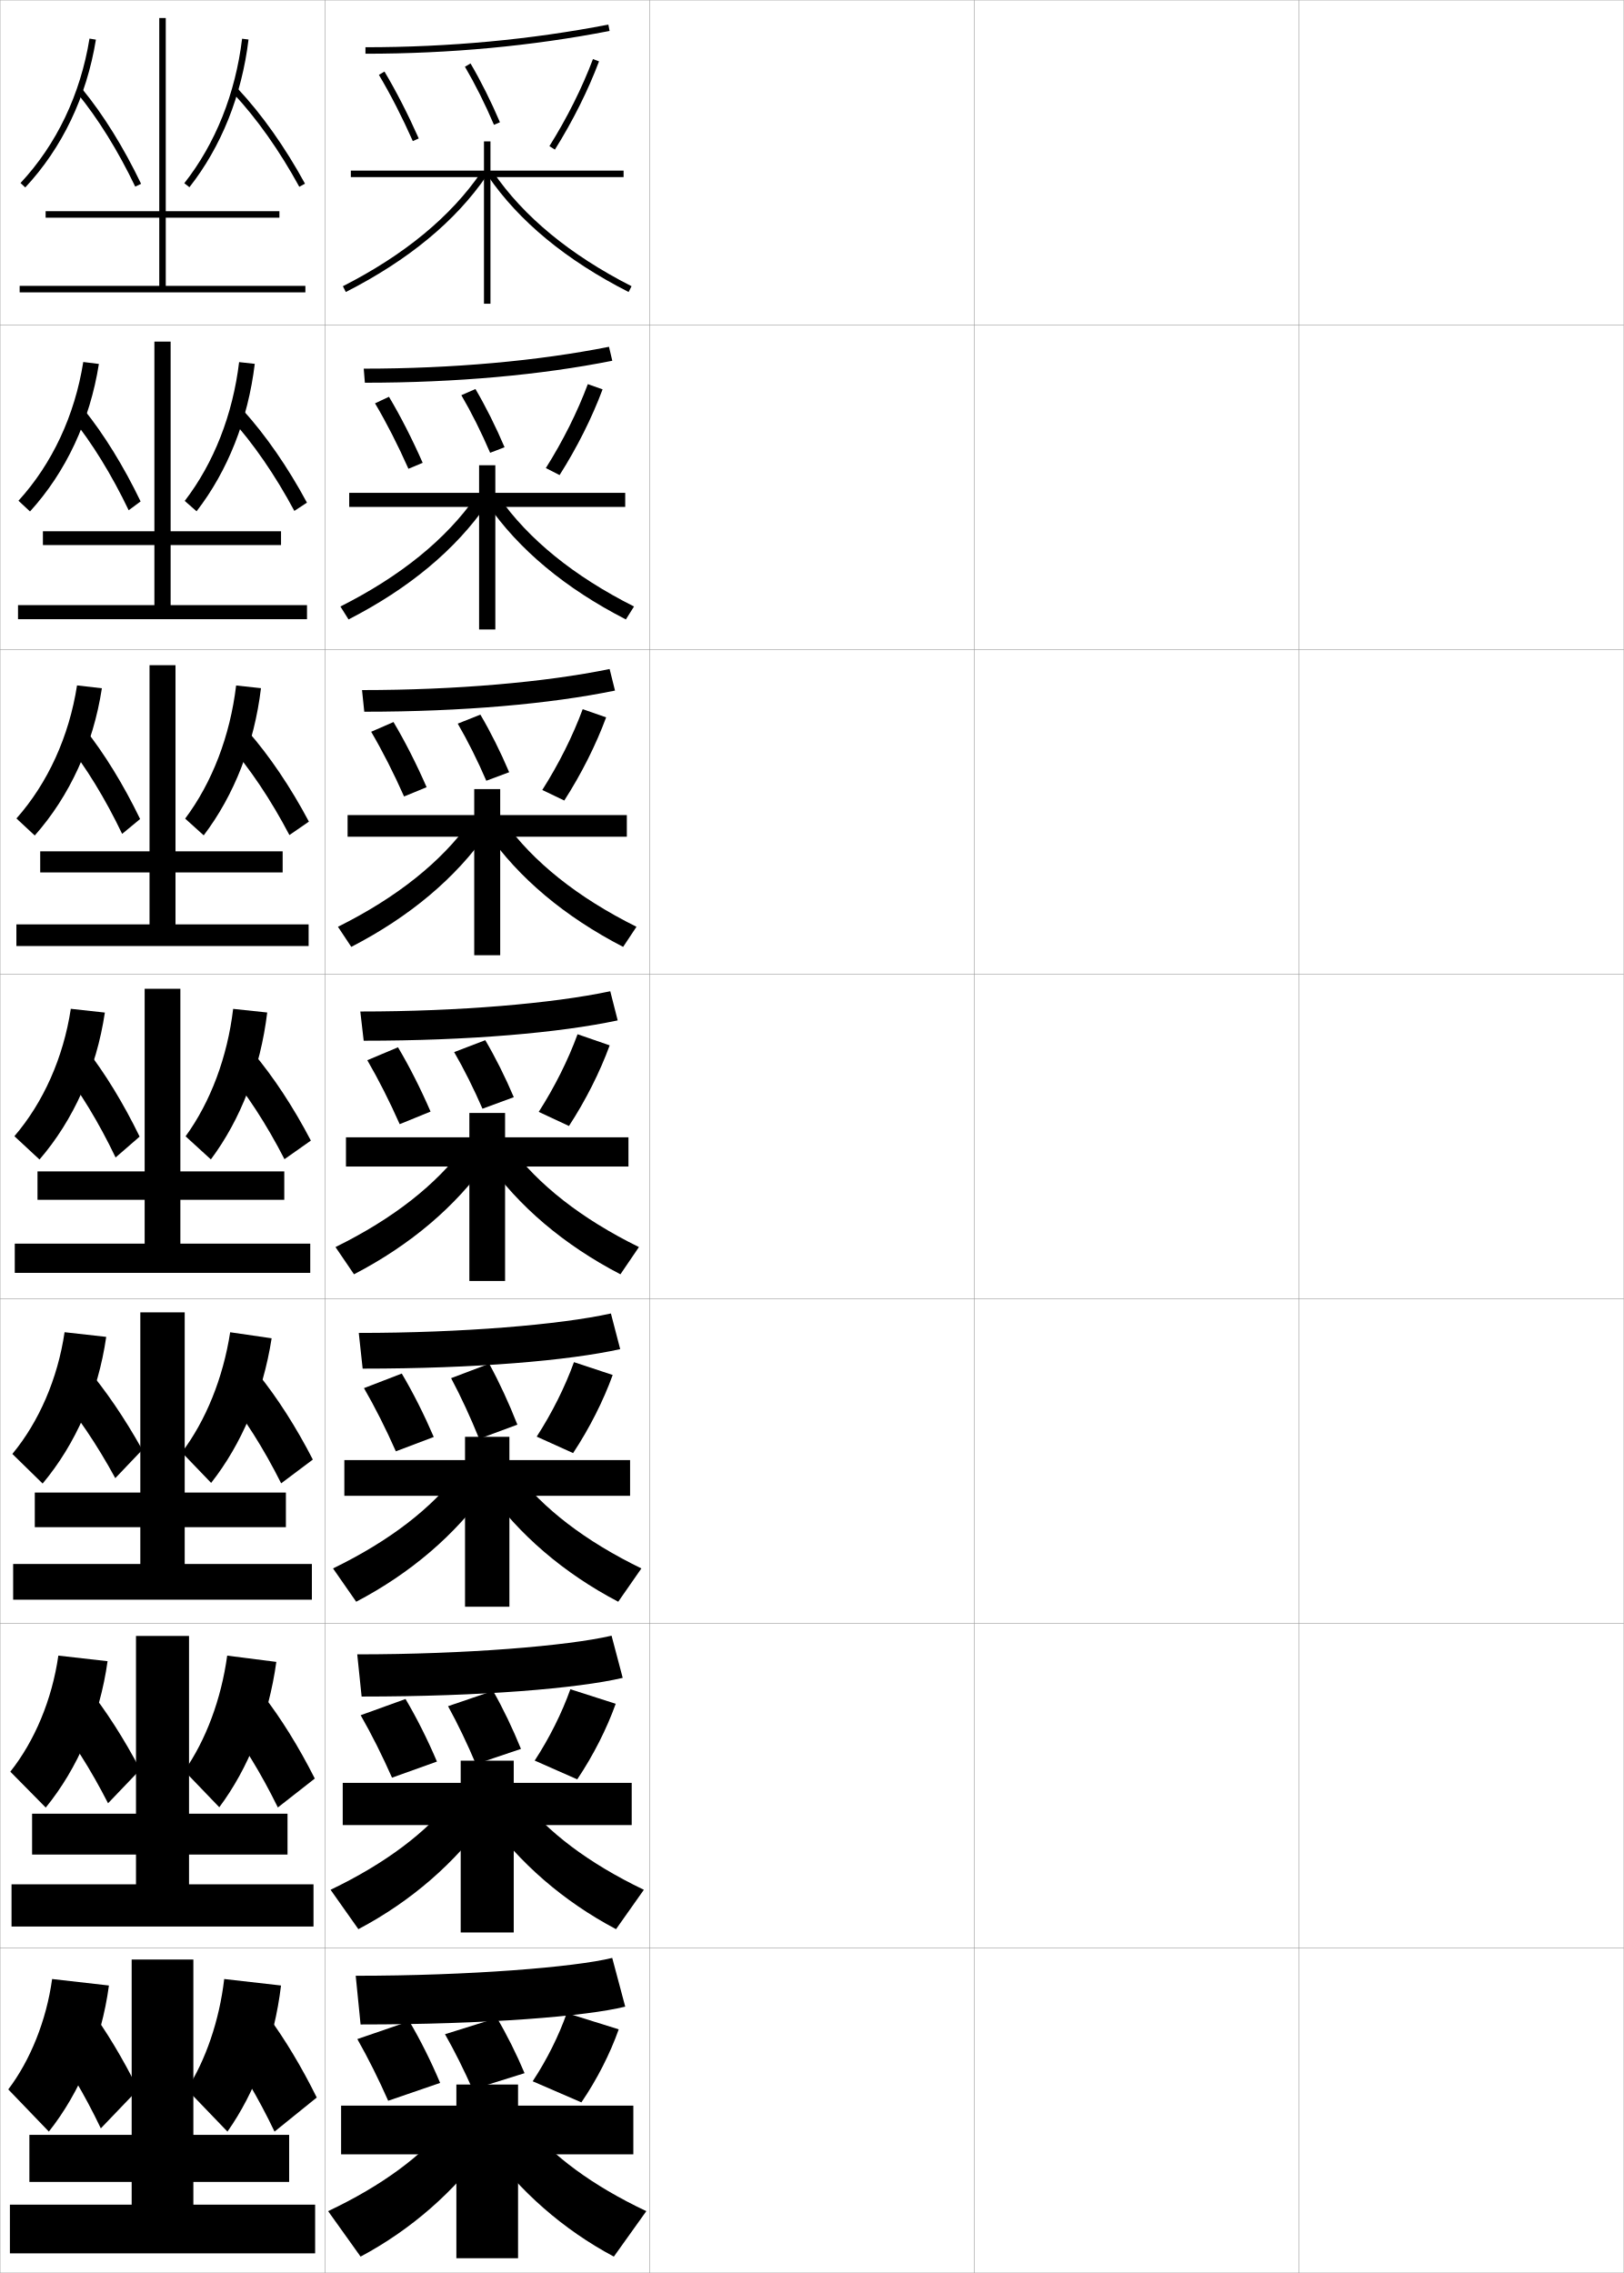
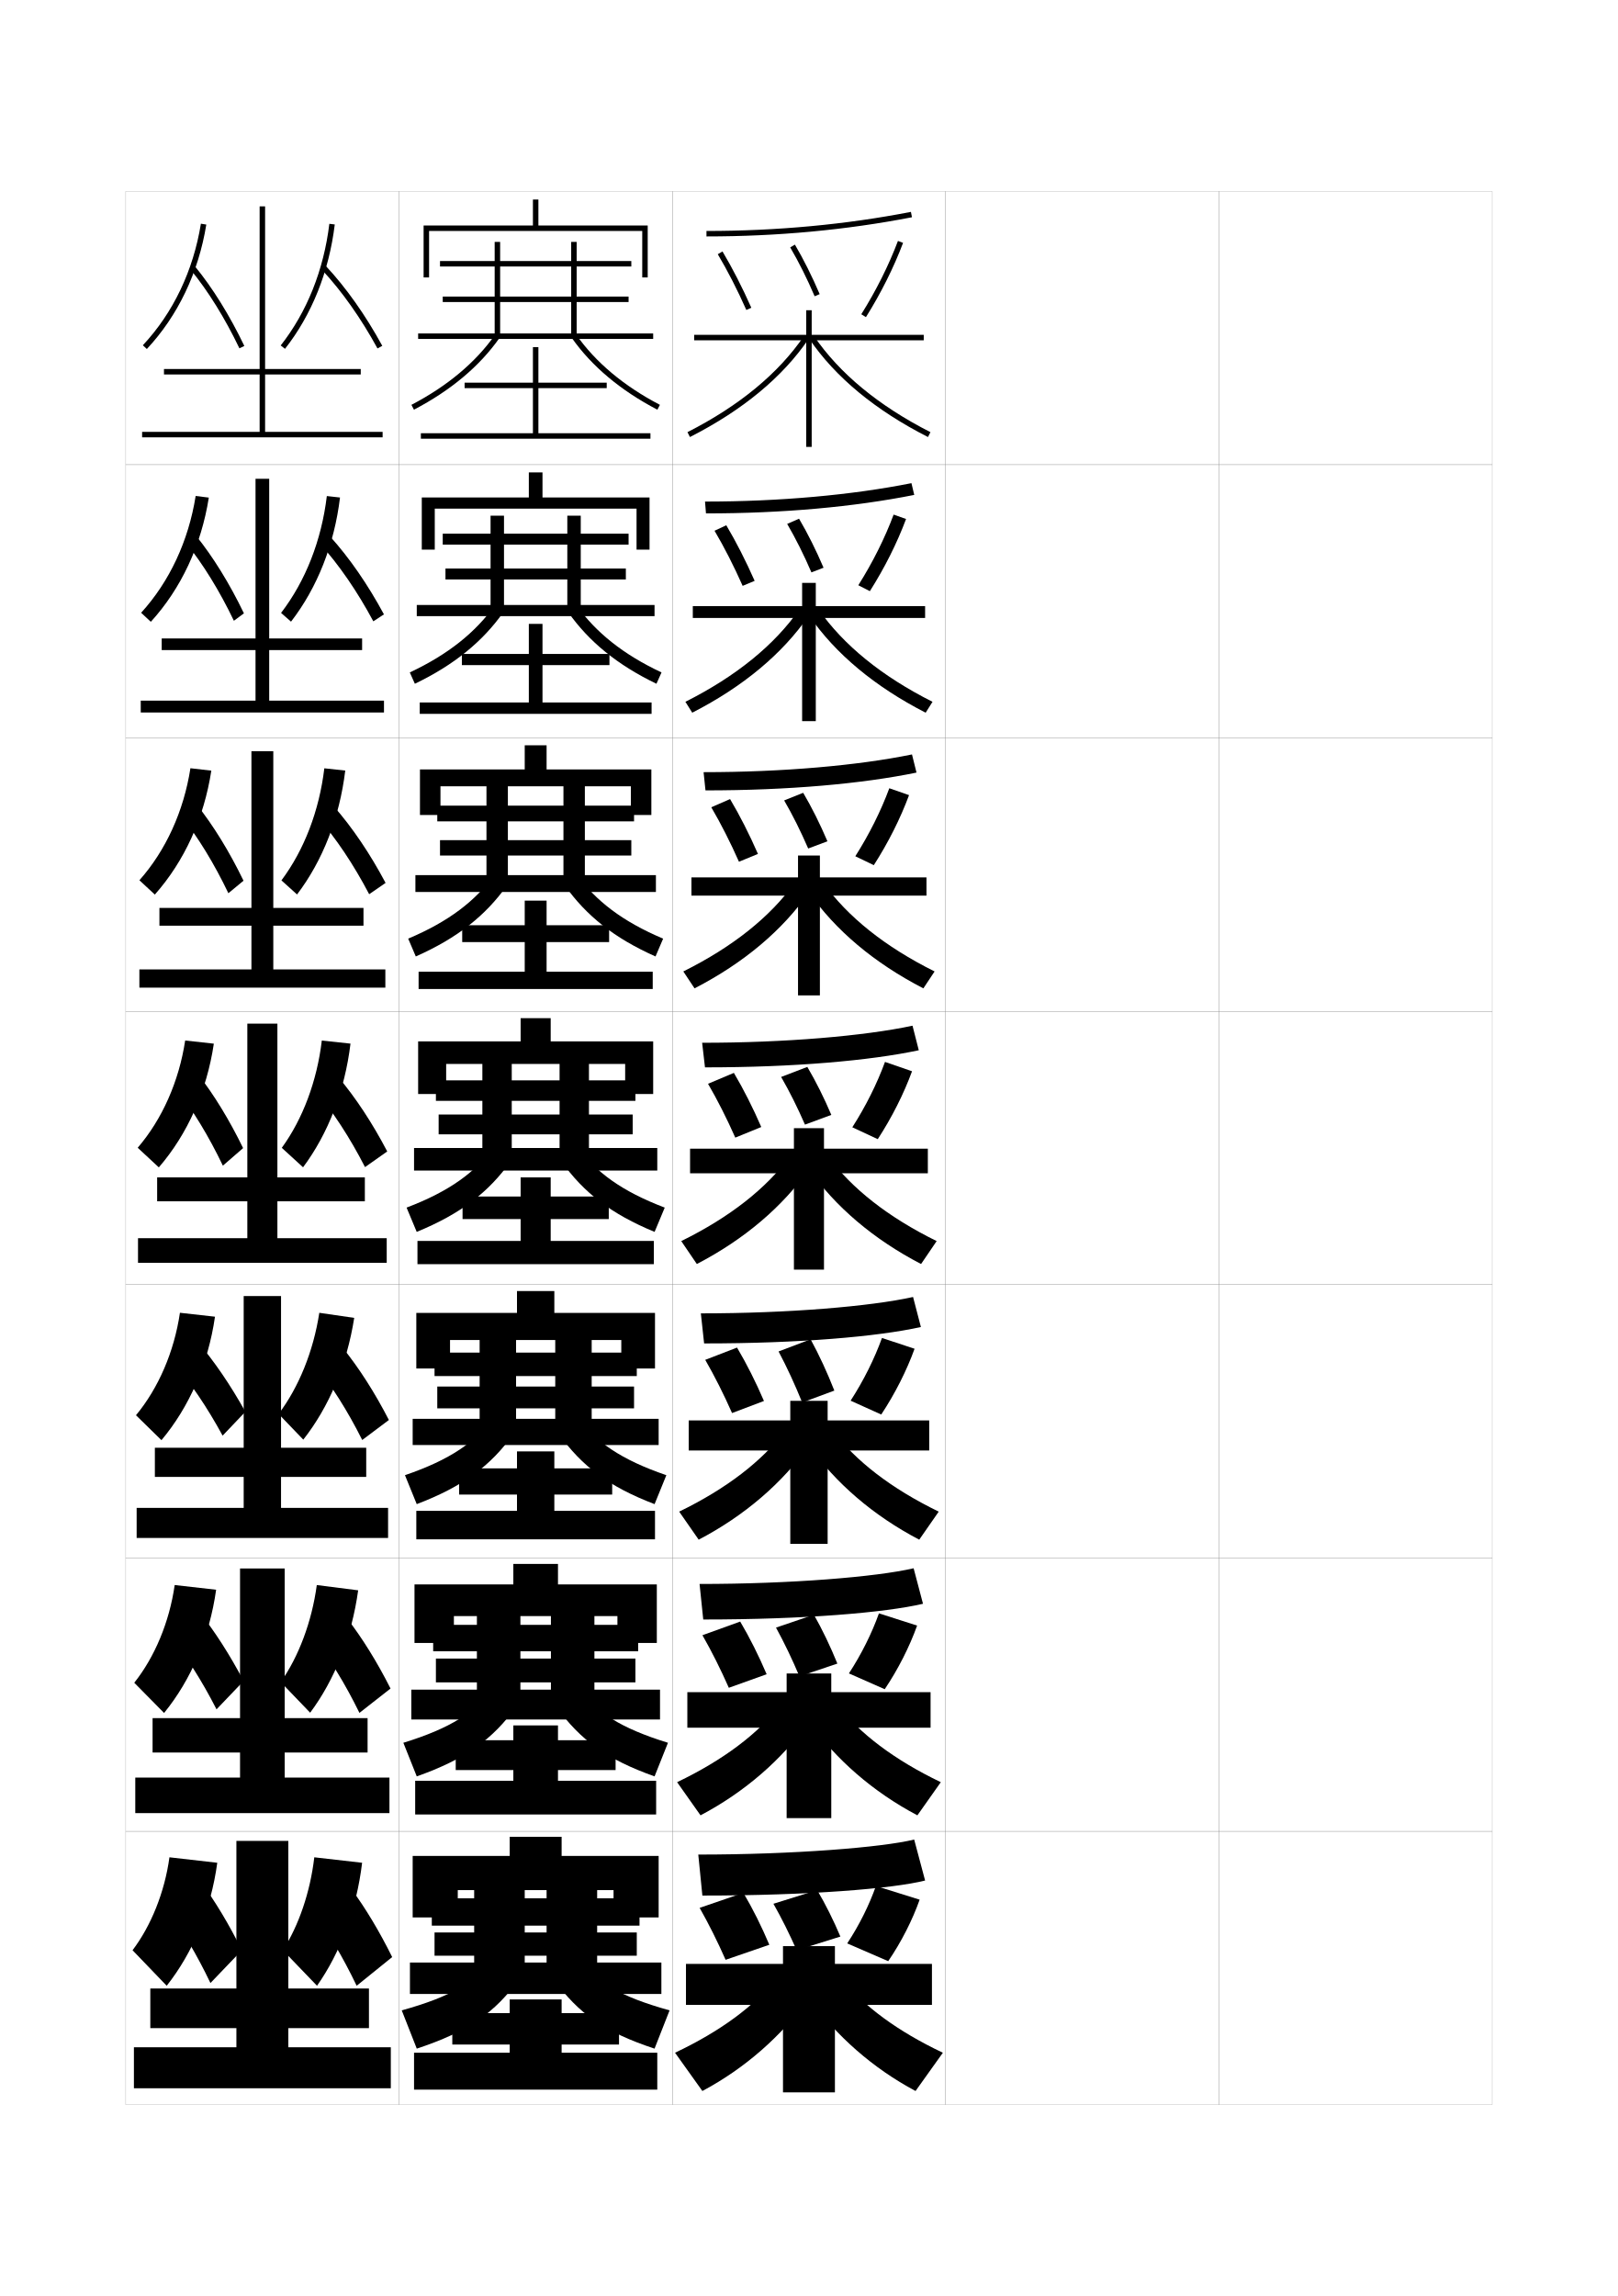
- <svg xmlns="http://www.w3.org/2000/svg" width="500.1" height="700.1" viewBox="0 0 500.1 700.1" overflow="visible" enable-background="new 0 0 500.1 700.1" xml:space="preserve">
-   <g id="glyphs">
-     <g>
-       <rect x="0.05" y="0.05" fill="none" stroke="#999999" stroke-width="0.1" width="100" height="100" />
-       <rect x="0.05" y="100.05" fill="none" stroke="#999999" stroke-width="0.1" width="100" height="100" />
-       <rect x="0.05" y="200.05" fill="none" stroke="#999999" stroke-width="0.1" width="100" height="100" />
-       <rect x="0.05" y="300.05" fill="none" stroke="#999999" stroke-width="0.1" width="100" height="100" />
-       <rect x="0.05" y="400.05" fill="none" stroke="#999999" stroke-width="0.1" width="100" height="100" />
-       <rect x="0.05" y="500.05" fill="none" stroke="#999999" stroke-width="0.1" width="100" height="100" />
-       <rect x="0.05" y="600.05" fill="none" stroke="#999999" stroke-width="0.1" width="100" height="100" />
-       <rect x="100.05" y="0.05" fill="none" stroke="#999999" stroke-width="0.1" width="100" height="100" />
-       <rect x="100.05" y="100.05" fill="none" stroke="#999999" stroke-width="0.1" width="100" height="100" />
-       <rect x="100.05" y="200.05" fill="none" stroke="#999999" stroke-width="0.1" width="100" height="100" />
-       <rect x="100.05" y="300.05" fill="none" stroke="#999999" stroke-width="0.1" width="100" height="100" />
-       <rect x="100.05" y="400.05" fill="none" stroke="#999999" stroke-width="0.1" width="100" height="100" />
-       <rect x="100.05" y="500.05" fill="none" stroke="#999999" stroke-width="0.1" width="100" height="100" />
-       <rect x="100.05" y="600.05" fill="none" stroke="#999999" stroke-width="0.1" width="100" height="100" />
-       <rect x="200.05" y="0.05" fill="none" stroke="#999999" stroke-width="0.1" width="100" height="100" />
-       <rect x="200.05" y="100.05" fill="none" stroke="#999999" stroke-width="0.1" width="100" height="100" />
-       <rect x="200.05" y="200.05" fill="none" stroke="#999999" stroke-width="0.1" width="100" height="100" />
-       <rect x="200.05" y="300.05" fill="none" stroke="#999999" stroke-width="0.1" width="100" height="100" />
-       <rect x="200.05" y="400.05" fill="none" stroke="#999999" stroke-width="0.1" width="100" height="100" />
-       <rect x="200.05" y="500.05" fill="none" stroke="#999999" stroke-width="0.1" width="100" height="100" />
-       <rect x="200.05" y="600.05" fill="none" stroke="#999999" stroke-width="0.1" width="100" height="100" />
-       <rect x="300.05" y="0.05" fill="none" stroke="#999999" stroke-width="0.1" width="100" height="100" />
-       <rect x="300.05" y="100.05" fill="none" stroke="#999999" stroke-width="0.1" width="100" height="100" />
-       <rect x="300.05" y="200.05" fill="none" stroke="#999999" stroke-width="0.1" width="100" height="100" />
-       <rect x="300.05" y="300.05" fill="none" stroke="#999999" stroke-width="0.1" width="100" height="100" />
-       <rect x="300.05" y="400.05" fill="none" stroke="#999999" stroke-width="0.1" width="100" height="100" />
-       <rect x="300.05" y="500.05" fill="none" stroke="#999999" stroke-width="0.1" width="100" height="100" />
-       <rect x="300.05" y="600.05" fill="none" stroke="#999999" stroke-width="0.1" width="100" height="100" />
-       <rect x="400.05" y="0.05" fill="none" stroke="#999999" stroke-width="0.1" width="100" height="100" />
-       <rect x="400.05" y="100.05" fill="none" stroke="#999999" stroke-width="0.1" width="100" height="100" />
-       <rect x="400.05" y="200.05" fill="none" stroke="#999999" stroke-width="0.1" width="100" height="100" />
-       <rect x="400.05" y="300.05" fill="none" stroke="#999999" stroke-width="0.1" width="100" height="100" />
-       <rect x="400.05" y="400.05" fill="none" stroke="#999999" stroke-width="0.1" width="100" height="100" />
-       <rect x="400.05" y="500.05" fill="none" stroke="#999999" stroke-width="0.1" width="100" height="100" />
-       <rect x="400.05" y="600.05" fill="none" stroke="#999999" stroke-width="0.1" width="100" height="100" />
-     </g>
-     <g>
-       <path d="M109.55,608.55l1.5,15c39.159,0,69.683-2.533,81.5-5.5l-4-15      C176.911,605.928,144.484,608.55,109.55,608.55z" />
-       <path d="M135.55,641.55c-2.782-6.602-6.081-13.232-9.5-19l-16,5.5      c3.319,5.826,6.604,12.446,9.5,19L135.55,641.55z" />
-       <path d="M161.55,638.55c-2.489-5.907-5.44-11.84-8.5-17l-16,5      c2.97,5.213,5.908,11.137,8.5,17L161.55,638.55z" />
-       <path d="M174.55,620.05c-2.415,6.907-6.132,14.39-10.5,21l15,6.5      c4.809-7.033,8.887-15.086,11.5-22.5L174.55,620.05z" />
-       <polygon points="140.55,642.05 140.55,648.55 105.05,648.55 105.05,663.55       140.55,663.55 140.55,695.55 159.55,695.55 159.55,663.55 195.05,663.55       195.05,648.55 159.55,648.55 159.55,642.05 " />
-       <path d="M138.05,654.05c-8.124,9.964-20.246,19.065-37,27l10,14      c15.646-8.337,28.988-20.136,39-34L138.05,654.05z" />
-       <path d="M162.05,654.05c8.124,9.964,20.246,19.065,37,27l-10,14      c-15.646-8.337-28.988-20.136-39-34L162.05,654.05z" />
-     </g>
-     <g>
-       <path d="M110.021,509.55l1.347,13c36.984,0,66.562-2.504,80.41-5.754l-3.431-12.992      C174.674,506.979,143.459,509.55,110.021,509.55z" />
-       <path d="M134.567,542.574c-2.867-6.735-6.223-13.449-9.676-19.268l-13.817,4.995      c3.363,5.855,6.702,12.549,9.657,19.232L134.567,542.574z" />
-       <path d="M160.444,538.676c-2.533-6.242-5.516-12.472-8.593-17.88l-13.862,4.721      c2.996,5.441,5.96,11.648,8.574,17.84L160.444,538.676z" />
-       <path d="M164.672,542.271l13.103,5.784c4.923-7.324,9.104-15.6,11.848-23.281      l-13.965-4.473C173.086,527.538,169.216,535.319,164.672,542.271z" />
-       <polygon points="141.883,542.3 141.883,549.134 105.55,549.134 105.55,562.134       141.883,562.134 141.883,595.216 158.217,595.216 158.217,562.134 194.55,562.134       194.55,549.134 158.217,549.134 158.217,542.3 " />
-       <path d="M101.808,582.067L110.375,594.198c16.247-8.58,29.797-20.422,39.729-34.305      l-10.359-6.188C131.418,564.292,118.926,573.849,101.808,582.067z" />
-       <path d="M160.354,553.706c8.327,10.586,20.819,20.143,37.938,28.361l-8.567,12.131      c-16.246-8.58-29.797-20.422-39.729-34.305L160.354,553.706z" />
-     </g>
-     <g>
-       <path d="M110.493,410.55l1.194,11c34.81,0,63.441-2.476,79.319-6.007l-2.861-10.986      C172.437,408.032,142.434,410.55,110.493,410.55z" />
-       <path d="M133.584,442.599c-2.951-6.87-6.366-13.666-9.852-19.535l-11.635,4.49      c3.406,5.886,6.8,12.65,9.815,19.465L133.584,442.599z" />
-       <path d="M159.339,438.802c-2.578-6.577-5.59-13.104-8.686-18.761l-11.724,4.443      c3.022,5.669,6.012,12.16,8.648,18.678L159.339,438.802z" />
-       <path d="M165.293,442.493l11.206,5.067c5.038-7.613,9.323-16.113,12.196-24.061      l-11.931-3.947C174.038,427.12,170.015,435.2,165.293,442.493z" />
-       <polygon points="143.216,442.55 143.216,449.717 106.05,449.717 106.05,460.717       143.216,460.717 143.216,494.883 156.883,494.883 156.883,460.717 194.05,460.717       194.05,449.717 156.883,449.717 156.883,442.55 " />
-       <path d="M102.565,483.086l7.135,10.261c16.846-8.823,30.604-20.707,40.458-34.609      l-8.718-5.375C132.91,464.57,120.048,474.582,102.565,483.086z" />
-       <path d="M158.659,453.362c8.531,11.208,21.393,21.22,38.875,29.724l-7.135,10.261      c-16.846-8.823-30.604-20.707-40.458-34.609L158.659,453.362z" />
-     </g>
-     <g>
-       <g>
-         <path d="M112.55,14.55v2c25.947,0,51.245-2.361,75.191-7.019l-0.383-1.963       C163.539,12.201,138.369,14.55,112.55,14.55z" />
-         <path d="M116.69,23.062c3.579,6.006,7.191,13.058,10.445,20.394l1.828-0.811       c-3.286-7.408-6.936-14.534-10.555-20.606L116.69,23.062z" />
-         <path d="M143.188,20.557c3.127,5.321,6.22,11.507,8.942,17.886l1.84-0.785       c-2.756-6.456-5.889-12.72-9.058-18.114L143.188,20.557z" />
-         <path d="M169.202,45.019l1.695,1.062c5.496-8.771,10.195-18.169,13.588-27.179       l-1.871-0.705C179.267,27.084,174.629,36.359,169.202,45.019z" />
-         <polygon points="192.05,52.55 151.05,52.55 151.05,43.55 149.05,43.55        149.05,52.55 108.05,52.55 108.05,54.55 149.05,54.55 149.05,93.55        151.05,93.55 151.05,54.55 192.05,54.55 " />
-         <path d="M105.597,88.158l0.906,1.782c19.243-9.795,33.836-21.85,43.373-35.827       l-1.652-1.127C138.878,66.684,124.536,78.517,105.597,88.158z" />
-         <path d="M150.224,54.113c9.537,13.978,24.13,26.032,43.373,35.827l0.906-1.782       c-18.939-9.642-33.281-21.475-42.627-35.172L150.224,54.113z" />
-       </g>
-       <g>
-         <path d="M112.021,113.549l0.348,4.333c28.176,0,54.27-2.39,76.204-6.766       l-1.019-4.302C165.759,111.162,139.382,113.549,112.021,113.549z" />
-         <path d="M130.176,142.554c-3.203-7.273-6.793-14.317-10.379-20.339L115.5,124.226       c3.536,5.976,7.093,12.956,10.288,20.162L130.176,142.554z" />
-         <path d="M155.391,137.751c-2.711-6.365-5.814-12.573-8.965-17.928l-4.345,1.899       c3.101,5.303,6.168,11.445,8.869,17.738L155.391,137.751z" />
-         <path d="M168.106,144.167l4.232,2.159c5.382-8.482,9.978-17.655,13.24-26.399       l-4.546-1.61C177.84,126.873,173.356,135.85,168.106,144.167z" />
-         <polygon points="147.549,143.299 147.549,151.799 107.549,151.799 107.549,156.133        147.549,156.133 147.549,193.883 152.55,193.883 152.55,156.133 192.549,156.133        192.549,151.799 152.55,151.799 152.55,143.299 " />
-         <path d="M104.838,186.807l2.505,3.985c18.644-9.552,33.028-21.564,42.644-35.523       l-3.46-2.272C137.385,166.072,123.414,177.449,104.838,186.807z" />
-         <path d="M153.571,152.997c9.143,13.075,23.114,24.452,41.689,33.81l-2.506,3.985       c-18.644-9.552-33.028-21.564-42.644-35.523L153.571,152.997z" />
-       </g>
-       <g>
-         <path d="M111.493,212.55l0.694,6.667c30.406,0,57.295-2.418,77.216-6.513       l-1.655-6.641C167.979,210.124,140.395,212.55,111.493,212.55z" />
-         <path d="M131.388,242.463c-3.119-7.139-6.65-14.1-10.203-20.07l-6.875,2.998       c3.492,5.946,6.995,12.854,10.13,19.929L131.388,242.463z" />
-         <path d="M156.812,237.846c-2.667-6.273-5.739-12.426-8.872-17.743l-6.966,2.785       c3.075,5.285,6.116,11.383,8.795,17.59L156.812,237.846z" />
-         <path d="M167.011,243.316l6.771,3.255c5.267-8.192,9.759-17.141,12.892-25.62       l-7.221-2.516C176.415,226.662,172.084,235.34,167.011,243.316z" />
-         <polygon points="146.05,243.05 146.05,251.05 107.05,251.05 107.05,257.716        146.05,257.716 146.05,294.216 154.05,294.216 154.05,257.716 193.05,257.716        193.05,251.05 154.05,251.05 154.05,243.05 " />
-         <path d="M104.081,285.456l4.104,6.188c18.045-9.31,32.22-21.278,41.916-35.218       l-5.268-3.417C135.894,265.46,122.292,276.382,104.081,285.456z" />
-         <path d="M155.268,253.008c8.938,12.452,22.54,23.375,40.751,32.448l-4.104,6.188       c-18.045-9.31-32.22-21.278-41.916-35.218L155.268,253.008z" />
-       </g>
-       <g>
-         <path d="M110.964,311.55l1.042,9c32.635,0,60.32-2.447,78.229-6.26l-2.291-8.98       C170.199,309.085,141.408,311.55,110.964,311.55z" />
-         <path d="M132.601,342.373c-3.035-7.004-6.508-13.883-10.027-19.803l-9.453,3.985       c3.449,5.916,6.897,12.752,9.973,19.697L132.601,342.373z" />
-         <path d="M158.233,337.939c-2.622-6.182-5.665-12.279-8.779-17.557l-9.586,3.671       c3.049,5.267,6.064,11.321,8.722,17.442L158.233,337.939z" />
-         <path d="M165.915,342.465l9.309,4.351c5.152-7.902,9.541-16.627,12.544-24.84       l-9.896-3.421C174.989,326.451,170.812,334.83,165.915,342.465z" />
-         <polygon points="144.55,342.8 144.55,350.3 106.55,350.3 106.55,359.3        144.55,359.3 144.55,394.55 155.55,394.55 155.55,359.3 193.55,359.3        193.55,350.3 155.55,350.3 155.55,342.8 " />
-         <path d="M103.323,384.104l5.703,8.391c17.445-9.066,31.412-20.992,41.187-34.914       l-7.076-4.562C134.401,364.849,121.17,375.315,103.323,384.104z" />
-         <path d="M156.963,353.019c8.735,11.83,21.967,22.297,39.813,31.086l-5.703,8.391       c-17.445-9.066-31.412-20.992-41.187-34.914L156.963,353.019z" />
-       </g>
-     </g>
-     <g>
-       <polygon points="51.05,88.05 51.05,67.05 86.05,67.05 86.05,65.05       51.05,65.05 51.05,5.55 49.05,5.55 49.05,65.05 14.05,65.05       14.05,67.05 49.05,67.05 49.05,88.05 6.05,88.05 6.05,90.05       94.05,90.05 94.05,88.05 " />
-       <polygon points="52.549,167.883 86.549,167.883 86.549,163.633 52.549,163.633       52.549,105.216 47.55,105.216 47.55,163.633 13.216,163.633 13.216,167.883       47.55,167.883 47.55,186.383 5.549,186.383 5.549,190.716 94.55,190.716       94.55,186.383 52.549,186.383 " />
-       <polygon points="54.05,268.716 87.05,268.716 87.05,262.216 54.05,262.216       54.05,204.883 46.05,204.883 46.05,262.216 12.383,262.216 12.383,268.716       46.05,268.716 46.05,284.716 5.05,284.716 5.05,291.383 95.05,291.383       95.05,284.716 54.05,284.716 " />
-       <polygon points="55.55,369.55 87.55,369.55 87.55,360.8 55.55,360.8       55.55,304.55 44.55,304.55 44.55,360.8 11.55,360.8 11.55,369.55       44.55,369.55 44.55,383.05 4.55,383.05 4.55,392.05 95.55,392.05       95.55,383.05 55.55,383.05 " />
-       <polygon points="56.883,470.383 88.049,470.383 88.049,459.716 56.883,459.716       56.883,404.216 43.216,404.216 43.216,459.716 10.716,459.716 10.716,470.383       43.216,470.383 43.216,481.717 4.049,481.717 4.049,492.717 96.05,492.717       96.05,481.717 56.883,481.717 " />
-       <polygon points="58.216,571.217 88.55,571.217 88.55,558.633 58.216,558.633       58.216,503.883 41.883,503.883 41.883,558.633 9.883,558.633 9.883,571.217       41.883,571.217 41.883,580.383 3.55,580.383 3.55,593.383 96.55,593.383       96.55,580.383 58.216,580.383 " />
-       <polygon points="59.55,672.05 89.05,672.05 89.05,657.55 59.55,657.55       59.55,603.55 40.55,603.55 40.55,657.55 9.05,657.55 9.05,672.05       40.55,672.05 40.55,679.05 3.05,679.05 3.05,694.05 97.05,694.05       97.05,679.05 59.55,679.05 " />
-     </g>
-     <g>
-       <g>
-         <path d="M2.55,643.55l12.5,13c9.571-12.124,16.171-27.803,18.5-45l-17.5-2       C14.29,622.377,9.29,634.654,2.55,643.55z" />
-         <path d="M15.05,628.55c5.339,7.02,10.982,16.487,16,27l11.5-12       c-4.663-9.422-9.832-18.005-15-25L15.05,628.55z" />
-         <path d="M57.55,643.55l12.5,13c8.537-12.124,14.423-27.803,16.5-45l-17.5-2       C67.56,622.376,63.292,634.654,57.55,643.55z" />
-         <path d="M68.55,629.55c5.339,7.02,10.982,16.487,16,27l13-10.5       c-4.663-9.422-9.832-18.005-15-25L68.55,629.55z" />
-       </g>
-       <g>
-         <path d="M3.178,545.687l10.91,11.061c9.873-12.135,16.627-27.822,19.043-45.088       l-15.162-1.719C16.037,523.497,10.646,536.292,3.178,545.687z" />
-         <path d="M16.254,528.572c5.703,6.993,11.684,16.384,17.023,26.845l9.911-10.367       c-5.038-9.582-10.624-18.267-16.201-25.262L16.254,528.572z" />
-         <path d="M56.769,545.448l10.768,11.199c8.962-12.025,15.188-27.604,17.567-44.771       l-15.136-1.93C68.138,523.419,63.325,536.126,56.769,545.448z" />
-         <path d="M68.845,529.413c5.663,7.147,11.538,16.697,16.726,27.3l11.376-8.909       c-4.905-9.719-10.402-18.555-15.941-25.701L68.845,529.413z" />
-       </g>
-       <g>
-         <path d="M3.807,447.822l9.32,9.122c10.174-12.145,17.082-27.843,19.586-45.175       l-12.825-1.439C17.784,424.616,12.002,437.929,3.807,447.822z" />
-         <path d="M17.458,428.595c6.066,6.967,12.384,16.281,18.046,26.69l8.322-8.734       c-5.413-9.743-11.416-18.529-17.402-25.525L17.458,428.595z" />
-         <path d="M55.988,447.347l9.035,9.398c9.387-11.927,15.953-27.404,18.634-44.542       l-12.771-1.86C68.716,424.462,63.358,437.598,55.988,447.347z" />
-         <path d="M69.14,429.277c5.987,7.274,12.094,16.905,17.451,27.599l9.752-7.319       c-5.146-10.015-10.973-19.103-16.883-26.401L69.14,429.277z" />
-       </g>
-     </g>
-     <g>
-       <g>
-         <path d="M6.319,56.367l1.461,1.365c11.38-12.183,18.902-27.924,21.757-45.522       L27.562,11.89C24.772,29.096,17.427,44.476,6.319,56.367z" />
-         <path d="M23.776,28.685c6.398,7.789,12.578,17.747,17.871,28.797l1.805-0.863       c-5.362-11.193-11.631-21.292-18.129-29.203L23.776,28.685z" />
-         <path d="M56.764,56.432l1.571,1.236c9.82-12.496,16.116-28.229,18.207-45.498       l-1.984-0.24C72.51,28.835,66.356,44.224,56.764,56.432z" />
-         <path d="M71.819,28.733c7.281,7.783,14.318,17.74,20.353,28.795l1.756-0.958       c-6.113-11.2-13.253-21.299-20.647-29.204L71.819,28.733z" />
-       </g>
-       <g>
-         <path d="M5.69,154.23l3.551,3.305c11.078-12.173,18.447-27.903,21.214-45.436       l-4.812-0.601C23.025,127.976,16.07,142.838,5.69,154.23z" />
-         <path d="M22.072,128.662c6.222,7.661,12.312,17.538,17.559,28.498l3.67-2.719       c-5.246-10.898-11.331-20.744-17.607-28.502L22.072,128.662z" />
-         <path d="M56.895,154.285l3.643,3.197c9.606-12.434,15.834-28.159,17.923-45.415       l-4.821-0.534C71.684,127.758,65.845,142.628,56.895,154.285z" />
-         <path d="M71.024,128.869c6.958,7.656,13.762,17.531,19.627,28.496l3.88-2.548       c-5.872-10.904-12.683-20.75-19.707-28.503L71.024,128.869z" />
-       </g>
-       <g>
-         <path d="M5.063,252.094l5.641,5.244C21.48,245.175,28.696,229.455,31.375,211.99       l-7.65-0.88C21.278,226.856,14.715,241.202,5.063,252.094z" />
-         <path d="M20.368,228.64c6.045,7.533,12.046,17.327,17.247,28.198l5.537-4.575       c-5.129-10.603-11.031-20.196-17.086-27.802L20.368,228.64z" />
-         <path d="M57.026,252.138l5.713,5.157c9.393-12.372,15.552-28.087,17.638-45.332       l-7.656-0.827C70.859,226.682,65.335,241.034,57.026,252.138z" />
-         <path d="M70.229,229.006c6.634,7.528,13.207,17.322,18.901,28.196l6.004-4.139       c-5.63-10.607-12.113-20.2-18.765-27.802L70.229,229.006z" />
-       </g>
-       <g>
-         <path d="M4.435,349.958l7.73,7.184c10.476-12.154,17.537-27.863,20.129-45.262       l-10.488-1.16C19.531,325.736,13.358,339.565,4.435,349.958z" />
-         <path d="M18.663,328.617c5.869,7.404,11.78,17.117,16.936,27.898l7.402-6.432       c-5.013-10.308-10.73-19.648-16.564-27.102L18.663,328.617z" />
-         <path d="M57.157,349.991l7.785,7.117c9.179-12.31,15.27-28.016,17.354-45.248       l-10.492-1.121C70.034,325.605,64.824,339.438,57.157,349.991z" />
-         <path d="M69.435,329.142c6.311,7.401,12.65,17.113,18.176,27.897l8.129-5.729       c-5.389-10.311-11.543-19.651-17.824-27.102L69.435,329.142z" />
-       </g>
+ <svg xmlns="http://www.w3.org/2000/svg" version="1.1" id="glyphs" x="0px" y="0px" width="592px" height="840px" viewBox="0 0 592 840" enable-background="new 0 0 592 840" xml:space="preserve">
+   <g>
+     <rect x="46" y="70" fill="none" stroke="#999999" stroke-width="0.1" width="100" height="100" />
+     <rect x="46" y="170" fill="none" stroke="#999999" stroke-width="0.1" width="100" height="100" />
+     <rect x="46" y="270" fill="none" stroke="#999999" stroke-width="0.1" width="100" height="100" />
+     <rect x="46" y="370" fill="none" stroke="#999999" stroke-width="0.1" width="100" height="100" />
+     <rect x="46" y="470" fill="none" stroke="#999999" stroke-width="0.1" width="100" height="100" />
+     <rect x="46" y="570" fill="none" stroke="#999999" stroke-width="0.1" width="100" height="100" />
+     <rect x="46" y="670" fill="none" stroke="#999999" stroke-width="0.1" width="100" height="100" />
+     <rect x="146" y="70" fill="none" stroke="#999999" stroke-width="0.1" width="100" height="100" />
+     <rect x="146" y="170" fill="none" stroke="#999999" stroke-width="0.1" width="100" height="100" />
+     <rect x="146" y="270" fill="none" stroke="#999999" stroke-width="0.1" width="100" height="100" />
+     <rect x="146" y="370" fill="none" stroke="#999999" stroke-width="0.1" width="100" height="100" />
+     <rect x="146" y="470" fill="none" stroke="#999999" stroke-width="0.1" width="100" height="100" />
+     <rect x="146" y="570" fill="none" stroke="#999999" stroke-width="0.1" width="100" height="100" />
+     <rect x="146" y="670" fill="none" stroke="#999999" stroke-width="0.1" width="100" height="100" />
+     <rect x="246" y="70" fill="none" stroke="#999999" stroke-width="0.1" width="100" height="100" />
+     <rect x="246" y="170" fill="none" stroke="#999999" stroke-width="0.1" width="100" height="100" />
+     <rect x="246" y="270" fill="none" stroke="#999999" stroke-width="0.1" width="100" height="100" />
+     <rect x="246" y="370" fill="none" stroke="#999999" stroke-width="0.1" width="100" height="100" />
+     <rect x="246" y="470" fill="none" stroke="#999999" stroke-width="0.1" width="100" height="100" />
+     <rect x="246" y="570" fill="none" stroke="#999999" stroke-width="0.1" width="100" height="100" />
+     <rect x="246" y="670" fill="none" stroke="#999999" stroke-width="0.1" width="100" height="100" />
+     <rect x="346" y="70" fill="none" stroke="#999999" stroke-width="0.1" width="100" height="100" />
+     <rect x="346" y="170" fill="none" stroke="#999999" stroke-width="0.1" width="100" height="100" />
+     <rect x="346" y="270" fill="none" stroke="#999999" stroke-width="0.1" width="100" height="100" />
+     <rect x="346" y="370" fill="none" stroke="#999999" stroke-width="0.1" width="100" height="100" />
+     <rect x="346" y="470" fill="none" stroke="#999999" stroke-width="0.1" width="100" height="100" />
+     <rect x="346" y="570" fill="none" stroke="#999999" stroke-width="0.1" width="100" height="100" />
+     <rect x="346" y="670" fill="none" stroke="#999999" stroke-width="0.1" width="100" height="100" />
+     <rect x="446" y="70" fill="none" stroke="#999999" stroke-width="0.1" width="100" height="100" />
+     <rect x="446" y="170" fill="none" stroke="#999999" stroke-width="0.1" width="100" height="100" />
+     <rect x="446" y="270" fill="none" stroke="#999999" stroke-width="0.1" width="100" height="100" />
+     <rect x="446" y="370" fill="none" stroke="#999999" stroke-width="0.1" width="100" height="100" />
+     <rect x="446" y="470" fill="none" stroke="#999999" stroke-width="0.1" width="100" height="100" />
+     <rect x="446" y="570" fill="none" stroke="#999999" stroke-width="0.1" width="100" height="100" />
+     <rect x="446" y="670" fill="none" stroke="#999999" stroke-width="0.1" width="100" height="100" />
+   </g>
+   <g>
+     <path d="M255.5,678.5l1.5,15c39.159,0,69.683-2.533,81.5-5.5l-4-15   C322.861,675.878,290.435,678.5,255.5,678.5z" />
+     <path d="M281.5,711.5c-2.782-6.602-6.081-13.232-9.5-19l-16,5.5c3.319,5.826,6.604,12.446,9.5,19   L281.5,711.5z" />
+     <path d="M307.5,708.5c-2.489-5.907-5.44-11.84-8.5-17l-16,5c2.97,5.213,5.908,11.137,8.5,17   L307.5,708.5z" />
+     <path d="M320.5,690c-2.415,6.907-6.132,14.39-10.5,21l15,6.5c4.809-7.033,8.887-15.086,11.5-22.5   L320.5,690z" />
+     <polygon points="286.5,712 286.5,718.5 251,718.5 251,733.5 286.5,733.5 286.5,765.5 305.5,765.5 305.5,733.5 341,733.5 341,718.5    305.5,718.5 305.5,712  " />
+     <path d="M284,724c-8.124,9.964-20.246,19.065-37,27l10,14c15.646-8.337,28.988-20.136,39-34   L284,724z" />
+     <path d="M308,724c8.124,9.964,20.246,19.065,37,27l-10,14c-15.646-8.337-28.988-20.136-39-34   L308,724z" />
+   </g>
+   <g>
+     <path d="M255.972,579.5l1.347,13c36.984,0,66.562-2.504,80.41-5.754l-3.431-12.992   C320.624,576.93,289.409,579.5,255.972,579.5z" />
+     <path d="M280.517,612.524c-2.867-6.735-6.223-13.449-9.676-19.268l-13.817,4.995   c3.363,5.855,6.702,12.549,9.657,19.232L280.517,612.524z" />
+     <path d="M306.395,608.626c-2.533-6.242-5.516-12.472-8.593-17.88l-13.862,4.721   c2.996,5.441,5.96,11.648,8.574,17.84L306.395,608.626z" />
+     <path d="M310.622,612.222l13.103,5.784c4.923-7.324,9.104-15.6,11.848-23.281   l-13.965-4.473C319.036,597.488,315.166,605.27,310.622,612.222z" />
+     <polygon points="287.833,612.25 287.833,619.084 251.5,619.084 251.5,632.084 287.833,632.084    287.833,665.166 304.167,665.166 304.167,632.084 340.5,632.084 340.5,619.084    304.167,619.084 304.167,612.25  " />
+     <path d="M247.758,652.018l8.567,12.131c16.247-8.58,29.797-20.422,39.729-34.305   l-10.359-6.188C277.368,634.242,264.876,643.799,247.758,652.018z" />
+     <path d="M306.305,623.656c8.327,10.586,20.819,20.143,37.938,28.361l-8.567,12.131   c-16.246-8.58-29.797-20.422-39.729-34.305L306.305,623.656z" />
+   </g>
+   <g>
+     <path d="M256.443,480.5l1.194,11c34.81,0,63.441-2.476,79.32-6.007l-2.861-10.986   C318.387,477.982,288.384,480.5,256.443,480.5z" />
+     <path d="M279.534,512.549c-2.951-6.87-6.366-13.666-9.852-19.535l-11.635,4.49   c3.406,5.886,6.8,12.65,9.815,19.465L279.534,512.549z" />
+     <path d="M305.289,508.752c-2.578-6.577-5.59-13.104-8.686-18.761l-11.724,4.443   c3.022,5.669,6.012,12.16,8.648,18.678L305.289,508.752z" />
+     <path d="M311.244,512.443l11.205,5.067c5.037-7.613,9.322-16.113,12.195-24.061   l-11.93-3.947C319.988,497.07,315.965,505.15,311.244,512.443z" />
+     <polygon points="289.167,512.5 289.167,519.667 252,519.667 252,530.667 289.167,530.667    289.167,564.833 302.834,564.833 302.834,530.667 340,530.667 340,519.667    302.834,519.667 302.834,512.5  " />
+     <path d="M248.516,553.036l7.135,10.261c16.846-8.823,30.604-20.707,40.458-34.609   l-8.718-5.375C278.86,534.521,265.998,544.532,248.516,553.036z" />
+     <path d="M304.609,523.312c8.531,11.208,21.393,21.22,38.875,29.724l-7.135,10.261   c-16.846-8.823-30.605-20.707-40.458-34.609L304.609,523.312z" />
+   </g>
+   <g>
+     <g>
+       <path d="M258.5,84.5v2c25.947,0,51.245-2.361,75.191-7.019l-0.383-1.963    C309.489,82.151,284.319,84.5,258.5,84.5z" />
+       <path d="M262.641,93.012c3.579,6.006,7.191,13.058,10.445,20.394l1.828-0.811    c-3.286-7.408-6.936-14.534-10.555-20.606L262.641,93.012z" />
+       <path d="M289.138,90.507c3.127,5.321,6.22,11.507,8.942,17.886l1.84-0.785    c-2.756-6.456-5.889-12.72-9.058-18.114L289.138,90.507z" />
+       <path d="M315.152,114.969l1.695,1.062c5.496-8.771,10.195-18.169,13.588-27.179    l-1.871-0.705C325.217,97.034,320.579,106.31,315.152,114.969z" />
+       <polygon points="338,122.5 297,122.5 297,113.5 295,113.5 295,122.5 254,122.5 254,124.5 295,124.5 295,163.5 297,163.5     297,124.5 338,124.5   " />
+       <path d="M251.547,158.108l0.906,1.782c19.243-9.795,33.836-21.85,43.373-35.827    l-1.652-1.127C284.828,136.634,270.486,148.467,251.547,158.108z" />
+       <path d="M296.174,124.063c9.537,13.978,24.13,26.032,43.373,35.827l0.906-1.782    c-18.939-9.642-33.281-21.475-42.627-35.172L296.174,124.063z" />
+     </g>
+     <g>
+       <path d="M257.971,183.5l0.348,4.333c28.176,0,54.27-2.39,76.204-6.766    l-1.019-4.302C311.709,181.112,285.332,183.5,257.971,183.5z" />
+       <path d="M276.126,212.504c-3.203-7.273-6.793-14.317-10.379-20.339l-4.297,2.011    c3.536,5.976,7.093,12.956,10.288,20.162L276.126,212.504z" />
+       <path d="M301.341,207.701c-2.711-6.365-5.814-12.573-8.965-17.928l-4.345,1.899    c3.101,5.303,6.168,11.445,8.869,17.738L301.341,207.701z" />
+       <path d="M314.057,214.117l4.232,2.159c5.382-8.482,9.978-17.655,13.24-26.399    l-4.546-1.61C323.791,196.823,319.307,205.8,314.057,214.117z" />
+       <polygon points="293.5,213.25 293.5,221.75 253.5,221.75 253.5,226.083     293.5,226.083 293.5,263.833 298.5,263.833 298.5,226.083 338.5,226.083 338.5,221.75     298.5,221.75 298.5,213.25   " />
+       <path d="M250.789,256.757l2.505,3.985c18.644-9.552,33.028-21.564,42.644-35.523    l-3.46-2.272C283.335,236.022,269.364,247.399,250.789,256.757z" />
+       <path d="M299.521,222.947c9.143,13.075,23.113,24.452,41.689,33.81l-2.506,3.985    c-18.644-9.552-33.027-21.564-42.644-35.523L299.521,222.947z" />
+     </g>
+     <g>
+       <path d="M257.443,282.5l0.694,6.667c30.406,0,57.295-2.418,77.216-6.513l-1.654-6.641    C313.93,280.074,286.345,282.5,257.443,282.5z" />
+       <path d="M277.338,312.414c-3.119-7.139-6.65-14.1-10.203-20.07l-6.875,2.998    c3.492,5.946,6.995,12.854,10.13,19.929L277.338,312.414z" />
+       <path d="M302.762,307.796c-2.666-6.273-5.738-12.426-8.871-17.743l-6.966,2.785    c3.075,5.285,6.116,11.383,8.795,17.59L302.762,307.796z" />
+       <path d="M312.961,313.266l6.771,3.255c5.266-8.192,9.758-17.141,12.891-25.62    l-7.221-2.516C322.365,296.612,318.035,305.29,312.961,313.266z" />
+       <polygon points="292,313 292,321 253,321 253,327.667 292,327.667 292,364.167 300,364.167 300,327.667     339,327.667 339,321 300,321 300,313   " />
+       <path d="M250.031,355.406l4.104,6.188c18.045-9.31,32.22-21.278,41.916-35.218    l-5.268-3.417C281.844,335.41,268.242,346.333,250.031,355.406z" />
+       <path d="M301.218,322.958c8.938,12.452,22.54,23.375,40.751,32.448l-4.104,6.188    c-18.045-9.31-32.221-21.278-41.916-35.218L301.218,322.958z" />
+     </g>
+     <g>
+       <path d="M256.914,381.5l1.042,9c32.635,0,60.32-2.447,78.229-6.26l-2.291-8.98    C316.149,379.035,287.358,381.5,256.914,381.5z" />
+       <path d="M278.551,412.323c-3.035-7.004-6.508-13.883-10.027-19.803l-9.453,3.985    c3.449,5.916,6.897,12.752,9.973,19.697L278.551,412.323z" />
+       <path d="M304.184,407.89c-2.622-6.182-5.665-12.279-8.779-17.557l-9.586,3.671    c3.049,5.267,6.064,11.321,8.722,17.442L304.184,407.89z" />
+       <path d="M311.865,412.415l9.309,4.351c5.152-7.902,9.541-16.627,12.544-24.84    l-9.896-3.421C320.939,396.401,316.763,404.78,311.865,412.415z" />
+       <polygon points="290.5,412.75 290.5,420.25 252.5,420.25 252.5,429.25 290.5,429.25 290.5,464.5 301.5,464.5 301.5,429.25     339.5,429.25 339.5,420.25 301.5,420.25 301.5,412.75   " />
+       <path d="M249.273,454.055l5.703,8.391c17.445-9.066,31.412-20.992,41.187-34.914    l-7.076-4.562C280.352,434.799,267.12,445.266,249.273,454.055z" />
+       <path d="M302.913,422.969c8.735,11.83,21.967,22.297,39.813,31.086l-5.703,8.391    c-17.445-9.066-31.412-20.992-41.187-34.914L302.913,422.969z" />
+     </g>
+   </g>
+   <g>
+     <polygon points="97,158 97,137 132,137 132,135 97,135 97,75.5 95,75.5 95,135 60,135 60,137 95,137 95,158 52,158 52,160 140,160    140,158  " />
+     <polygon points="98.5,237.833 132.5,237.833 132.5,233.583 98.5,233.583    98.5,175.166 93.5,175.166 93.5,233.583 59.167,233.583 59.167,237.833 93.5,237.833    93.5,256.333 51.5,256.333 51.5,260.667 140.5,260.667 140.5,256.333 98.5,256.333  " />
+     <polygon points="100,338.667 133,338.667 133,332.167 100,332.167 100,274.833 92,274.833 92,332.167    58.333,332.167 58.333,338.667 92,338.667 92,354.667 51,354.667 51,361.333 141,361.333    141,354.667 100,354.667  " />
+     <polygon points="101.5,439.5 133.5,439.5 133.5,430.75 101.5,430.75 101.5,374.5 90.5,374.5 90.5,430.75 57.5,430.75 57.5,439.5    90.5,439.5 90.5,453 50.5,453 50.5,462 141.5,462 141.5,453 101.5,453  " />
+     <polygon points="102.833,540.333 134,540.333 134,529.666 102.833,529.666    102.833,474.166 89.167,474.166 89.167,529.666 56.667,529.666 56.667,540.333    89.167,540.333 89.167,551.667 50,551.667 50,562.667 142,562.667 142,551.667    102.833,551.667  " />
+     <polygon points="104.167,641.167 134.5,641.167 134.5,628.583 104.167,628.583 104.167,573.833    87.833,573.833 87.833,628.583 55.833,628.583 55.833,641.167 87.833,641.167    87.833,650.333 49.5,650.333 49.5,663.333 142.5,663.333 142.5,650.333 104.167,650.333  " />
+     <polygon points="105.5,742 135,742 135,727.5 105.5,727.5 105.5,673.5 86.5,673.5 86.5,727.5 55,727.5 55,742 86.5,742 86.5,749    49,749 49,764 143,764 143,749 105.5,749  " />
+   </g>
+   <g>
+     <g>
+       <path d="M48.5,713.5l12.5,13c9.571-12.124,16.171-27.803,18.5-45l-17.5-2    C60.24,692.327,55.24,704.604,48.5,713.5z" />
+       <path d="M61,698.5c5.339,7.02,10.982,16.487,16,27l11.5-12c-4.663-9.422-9.832-18.005-15-25    L61,698.5z" />
+       <path d="M103.5,713.5l12.5,13c8.537-12.124,14.423-27.803,16.5-45l-17.5-2    C113.51,692.326,109.242,704.604,103.5,713.5z" />
+       <path d="M114.5,699.5c5.339,7.02,10.982,16.487,16,27l13-10.5c-4.663-9.422-9.832-18.005-15-25    L114.5,699.5z" />
+     </g>
+     <g>
+       <path d="M49.128,615.637l10.91,11.061C69.911,614.562,76.665,598.875,79.081,581.609    l-15.162-1.719C61.987,593.447,56.597,606.242,49.128,615.637z" />
+       <path d="M62.204,598.522c5.703,6.993,11.684,16.384,17.023,26.845L89.139,615    c-5.038-9.582-10.624-18.267-16.201-25.262L62.204,598.522z" />
+       <path d="M102.719,615.398l10.768,11.199c8.962-12.025,15.188-27.604,17.567-44.771    l-15.136-1.93C114.088,593.369,109.275,606.076,102.719,615.398z" />
+       <path d="M114.795,599.363c5.663,7.147,11.538,16.697,16.726,27.3l11.376-8.909    c-4.905-9.719-10.402-18.555-15.941-25.701L114.795,599.363z" />
+     </g>
+     <g>
+       <path d="M49.757,517.772l9.32,9.122C69.251,514.75,76.159,499.052,78.663,481.72    l-12.825-1.439C63.734,494.566,57.953,507.879,49.757,517.772z" />
+       <path d="M63.409,498.545c6.066,6.967,12.384,16.281,18.046,26.69l8.322-8.734    c-5.413-9.743-11.416-18.529-17.402-25.525L63.409,498.545z" />
+       <path d="M101.938,517.297l9.035,9.398c9.387-11.927,15.953-27.404,18.634-44.542    l-12.771-1.86C114.666,494.412,109.308,507.548,101.938,517.297z" />
+       <path d="M115.09,499.228c5.987,7.274,12.094,16.905,17.451,27.599l9.752-7.319    c-5.146-10.015-10.973-19.103-16.883-26.401L115.09,499.228z" />
+     </g>
+   </g>
+   <g>
+     <g>
+       <path d="M52.27,126.317l1.461,1.365C65.11,115.5,72.633,99.759,75.487,82.16    l-1.975-0.32C70.723,99.046,63.377,114.426,52.27,126.317z" />
+       <path d="M69.727,98.635c6.398,7.789,12.578,17.747,17.871,28.797l1.805-0.863    C84.04,115.375,77.771,105.276,71.273,97.365L69.727,98.635z" />
+       <path d="M102.714,126.382l1.571,1.236c9.82-12.496,16.116-28.229,18.207-45.498    l-1.984-0.24C118.46,98.785,112.307,114.174,102.714,126.382z" />
+       <path d="M117.77,98.684c7.281,7.783,14.318,17.74,20.353,28.795l1.756-0.958    c-6.113-11.2-13.253-21.299-20.647-29.204L117.77,98.684z" />
+     </g>
+     <g>
+       <path d="M51.641,224.181l3.551,3.305c11.078-12.173,18.447-27.903,21.214-45.436    l-4.812-0.601C68.975,197.926,62.021,212.789,51.641,224.181z" />
+       <path d="M68.022,198.612c6.222,7.661,12.312,17.538,17.559,28.498l3.67-2.719    c-5.246-10.898-11.331-20.744-17.607-28.502L68.022,198.612z" />
+       <path d="M102.845,224.235l3.643,3.197c9.606-12.434,15.834-28.159,17.923-45.415    l-4.821-0.534C117.634,197.708,111.795,212.579,102.845,224.235z" />
+       <path d="M116.975,198.819c6.958,7.656,13.762,17.531,19.627,28.496l3.88-2.548    c-5.872-10.904-12.683-20.75-19.707-28.503L116.975,198.819z" />
+     </g>
+     <g>
+       <path d="M51.013,322.044l5.641,5.244C67.431,315.125,74.646,299.405,77.325,281.94    l-7.65-0.88C67.229,296.806,60.665,311.152,51.013,322.044z" />
+       <path d="M66.318,298.59c6.045,7.533,12.046,17.327,17.247,28.198l5.537-4.575    c-5.129-10.603-11.031-20.196-17.086-27.802L66.318,298.59z" />
+       <path d="M102.977,322.088l5.713,5.157c9.393-12.372,15.552-28.087,17.638-45.332    l-7.656-0.827C116.81,296.632,111.285,310.984,102.977,322.088z" />
+       <path d="M116.18,298.956c6.634,7.528,13.207,17.322,18.901,28.196l6.004-4.139    c-5.63-10.607-12.113-20.2-18.765-27.802L116.18,298.956z" />
+     </g>
+     <g>
+       <path d="M50.385,419.908l7.73,7.184c10.476-12.154,17.537-27.863,20.129-45.262    l-10.488-1.16C65.481,395.687,59.309,409.516,50.385,419.908z" />
+       <path d="M64.613,398.567c5.869,7.404,11.78,17.117,16.936,27.898l7.402-6.432    c-5.013-10.308-10.73-19.648-16.564-27.102L64.613,398.567z" />
+       <path d="M103.107,419.941l7.785,7.117c9.179-12.31,15.27-28.016,17.354-45.248    l-10.492-1.121C115.984,395.556,110.774,409.389,103.107,419.941z" />
+       <path d="M115.385,399.092c6.311,7.401,12.65,17.113,18.176,27.897l8.129-5.729    c-5.389-10.311-11.543-19.651-17.824-27.102L115.385,399.092z" />
+     </g>
+   </g>
+   <g>
+     <polygon points="209,122 209,110.5 162,110.5 162,108.5 209,108.5 209,97.5 161,97.5 161,95.5 209,95.5 209,88.5 211,88.5    211,95.5 231,95.5 231,97.5 211,97.5 211,108.5 230,108.5 230,110.5 211,110.5 211,122 239,122 239,124 153,124 153,122 181,122    181,88.5 183,88.5 183,122  " />
+     <path d="M150.537,148.113l0.926,1.773c13.496-7.055,24.044-15.906,31.355-26.312   l-1.637-1.15C174.057,132.566,163.746,141.209,150.537,148.113z" />
+     <path d="M209.182,123.575c7.312,10.405,17.861,19.257,31.355,26.312l0.926-1.773   c-13.209-6.904-23.52-15.547-30.645-25.688L209.182,123.575z" />
+   </g>
+   <g>
+     <polygon points="192,718 200,718 200,715.5 159,715.5 159,707 200,707 200,704.5 158,704.5 158,694.5 200,694.5 200,689.5    218.5,689.5 218.5,694.5 234,694.5 234,704.5 218.5,704.5 218.5,707 233,707 233,715.5 218.5,715.5 218.5,718 242,718 242,729.5    150,729.5 150,718 173.5,718 173.5,689.5 192,689.5  " />
+     <path d="M152.5,749.5c18.828-6.226,28.639-13.145,37.5-25.5l-9.5-7.5   c-6.603,8.597-15.186,13.917-33.5,19L152.5,749.5z" />
+     <path d="M239.5,749.5c-18.138-5.997-27.81-12.685-37-25.5l9-7.5   c6.602,8.597,15.186,13.917,33.5,19L239.5,749.5z" />
+   </g>
+   <polygon points="197,158.5 197,142 222,142 222,140 197,140 197,127 195,127 195,140 170,140 170,142 195,142 195,158.5 154,158.5   154,160.5 238,160.5 238,158.5 " />
+   <g>
+     <polygon points="153.583,261.167 238.416,261.167 238.416,257 198.5,257 198.5,243.333 223,243.333    223,239.25 198.5,239.25 198.5,228.25 193.5,228.25 193.5,239.25 169,239.25 169,243.333    193.5,243.333 193.5,257 153.583,257  " />
+     <polygon points="200,344.667 222.875,344.667 222.875,338.5 200,338.5 200,329.5 192,329.5 192,338.5 169.125,338.5    169.125,344.667 192,344.667 192,355.5 153.167,355.5 153.167,361.833 238.833,361.833    238.833,355.5 200,355.5  " />
+     <polygon points="201.5,446 222.75,446 222.75,437.75 201.5,437.75 201.5,430.75 190.5,430.75 190.5,437.75 169.25,437.75    169.25,446 190.5,446 190.5,454 152.75,454 152.75,462.5 239.25,462.5 239.25,454 201.5,454  " />
+     <polygon points="202.833,546.791 224,546.791 224,537.209 202.833,537.209 202.833,531    189.167,531 189.167,537.209 168,537.209 168,546.791 189.167,546.791 189.167,552.75    152.333,552.75 152.333,563.166 239.667,563.166 239.667,552.75 202.833,552.75  " />
+     <polygon points="204.167,647.583 225.25,647.583 225.25,636.667 204.167,636.667 204.167,631.25    187.833,631.25 187.833,636.667 166.75,636.667 166.75,647.583 187.833,647.583 187.833,651.5    151.917,651.5 151.917,663.833 240.083,663.833 240.083,651.5 204.167,651.5  " />
+   </g>
+   <polygon points="205.5,748 226.5,748 226.5,736.5 205.5,736.5 205.5,731.5 186.5,731.5 186.5,736.5 165.5,736.5 165.5,748   186.5,748 186.5,751 151.5,751 151.5,764.5 240.5,764.5 240.5,751 205.5,751 " />
+   <polygon points="197,82.5 197,73 195,73 195,82.5 155,82.5 155,101.5 157,101.5 157,84.5 235,84.5 235,101.5 237,101.5 237,82.5 " />
+   <polygon points="198.5,182 198.5,172.833 193.5,172.833 193.5,182 154.333,182   154.333,201.083 159.083,201.083 159.083,186.083 232.917,186.083 232.917,201.083   237.666,201.083 237.666,182 " />
+   <polygon points="200,281.5 200,272.667 192,272.667 192,281.5 153.667,281.5 153.667,298.167   161.167,298.167 161.167,287.667 230.833,287.667 230.833,298.167 238.333,298.167   238.333,281.5 " />
+   <g>
+     <polygon points="228.75,389.25 228.75,400.25 239,400.25 239,381 201.5,381 201.5,372.5 190.5,372.5 190.5,381 153,381 153,400.25    163.25,400.25 163.25,389.25  " />
+     <polygon points="227.334,490.25 227.334,500.666 239.666,500.666 239.666,480.334    202.834,480.334 202.834,472.334 189.167,472.334 189.167,480.334 152.333,480.334    152.333,500.666 164.667,500.666 164.667,490.25  " />
+     <polygon points="225.917,591.25 225.917,601.083 240.333,601.083 240.333,579.667    204.167,579.667 204.167,572.167 187.833,572.167 187.833,579.667 151.667,579.667    151.667,601.083 166.083,601.083 166.083,591.25  " />
+   </g>
+   <polygon points="224.5,691.5 224.5,701.5 241,701.5 241,679 205.5,679 205.5,672 186.5,672 186.5,679 151,679 151,701.5   167.5,701.5 167.5,691.5 " />
+   <g>
+     <polygon points="207.583,221.333 207.583,212 163,212 163,208 207.583,208    207.583,199.25 162,199.25 162,195.25 207.583,195.25 207.583,188.666    212.5,188.666 212.5,195.25 230,195.25 230,199.25 212.5,199.25 212.5,208 229,208 229,212 212.5,212    212.5,221.333 239.5,221.333 239.5,225.417 152.5,225.417 152.5,221.333 179.5,221.333    179.5,188.666 184.416,188.666 184.416,221.333  " />
+     <path d="M151.802,250.156c14.384-6.917,24.81-15.446,32.379-26.177l-3.114-2.542   c-7.038,9.885-17.061,17.973-31.121,24.574L151.802,250.156z" />
+     <path d="M240.197,250.156c-14.269-6.878-24.671-15.37-32.296-26.177l3.03-2.542   c7.038,9.885,17.061,17.973,31.121,24.574L240.197,250.156z" />
+   </g>
+   <g>
+     <polygon points="206.166,320.167 206.166,313 161,313 161,307.375 206.166,307.375 206.166,300.5 160,300.5    160,294.75 206.166,294.75 206.166,287.333 214,287.333 214,294.75 232,294.75 232,300.5 214,300.5 214,307.375    231,307.375 231,313 214,313 214,320.167 240,320.167 240,326.333 152,326.333 152,320.167 178,320.167    178,287.333 185.833,287.333 185.833,320.167  " />
+     <path d="M152.142,349.925c15.272-6.779,25.575-14.986,33.404-26.042l-4.591-3.933   c-6.951,9.627-16.686,17.161-31.596,23.458L152.142,349.925z" />
+     <path d="M239.857,349.925c-15.042-6.702-25.299-14.833-33.236-26.042l4.424-3.933   c6.951,9.627,16.686,17.161,31.598,23.458L239.857,349.925z" />
+   </g>
+   <g>
+     <g>
+       <polygon points="204.75,420 204.75,415 160.5,415 160.5,407.75 204.75,407.75 204.75,402.75 159.5,402.75 159.5,395.25     204.75,395.25 204.75,389 215.5,389 215.5,395.25 232.5,395.25 232.5,402.75 215.5,402.75 215.5,407.75 231.5,407.75 231.5,415     215.5,415 215.5,420 240.5,420 240.5,428.25 151.5,428.25 151.5,420 176.5,420 176.5,389 187.25,389 187.25,420   " />
+       <path d="M152.481,450.693c16.161-6.641,26.341-14.525,34.428-25.906l-6.068-5.324    c-6.864,9.369-16.311,16.35-32.072,22.344L152.481,450.693z" />
+       <path d="M239.518,450.693c-15.816-6.525-25.926-14.295-34.177-25.906l5.818-5.324    c6.864,9.369,16.31,16.35,32.071,22.344L239.518,450.693z" />
+     </g>
+     <g>
+       <polygon points="203.167,519.084 203.167,515.25 160,515.25 160,507.271 203.167,507.271     203.167,503.438 159,503.438 159,494.854 203.167,494.854 203.167,489.166 216.5,489.166     216.5,494.854 233,494.854 233,503.438 216.5,503.438 216.5,507.271 232,507.271 232,515.25 216.5,515.25     216.5,519.084 241,519.084 241,528.666 151,528.666 151,519.084 175.5,519.084 175.5,489.166     188.833,489.166 188.833,519.084   " />
+       <path d="M152.487,550.295c17.05-6.502,27.107-14.064,35.452-25.77l-7.212-6.051    c-6.777,9.112-15.936,15.539-32.548,21.229L152.487,550.295z" />
+       <path d="M239.512,550.295c-16.59-6.349-26.554-13.758-35.118-25.77l6.879-6.051    c6.776,9.112,15.935,15.539,32.547,21.229L239.512,550.295z" />
+     </g>
+     <g>
+       <polygon points="201.583,618.167 201.583,615.5 159.5,615.5 159.5,606.792 201.583,606.792     201.583,604.125 158.5,604.125 158.5,594.459 201.583,594.459 201.583,589.333 217.5,589.333     217.5,594.459 233.5,594.459 233.5,604.125 217.5,604.125 217.5,606.792 232.5,606.792 232.5,615.5 217.5,615.5     217.5,618.167 241.5,618.167 241.5,629.083 150.5,629.083 150.5,618.167 174.5,618.167     174.5,589.333 190.417,589.333 190.417,618.167   " />
+       <path d="M152.494,649.897c17.939-6.363,27.873-13.604,36.476-25.635l-8.356-6.775    c-6.69,8.854-15.561,14.728-33.024,20.114L152.494,649.897z" />
+       <path d="M239.506,649.897c-17.364-6.173-27.182-13.222-36.059-25.635l7.939-6.775    c6.688,8.854,15.56,14.728,33.023,20.114L239.506,649.897z" />
    </g>
  </g>
</svg>
